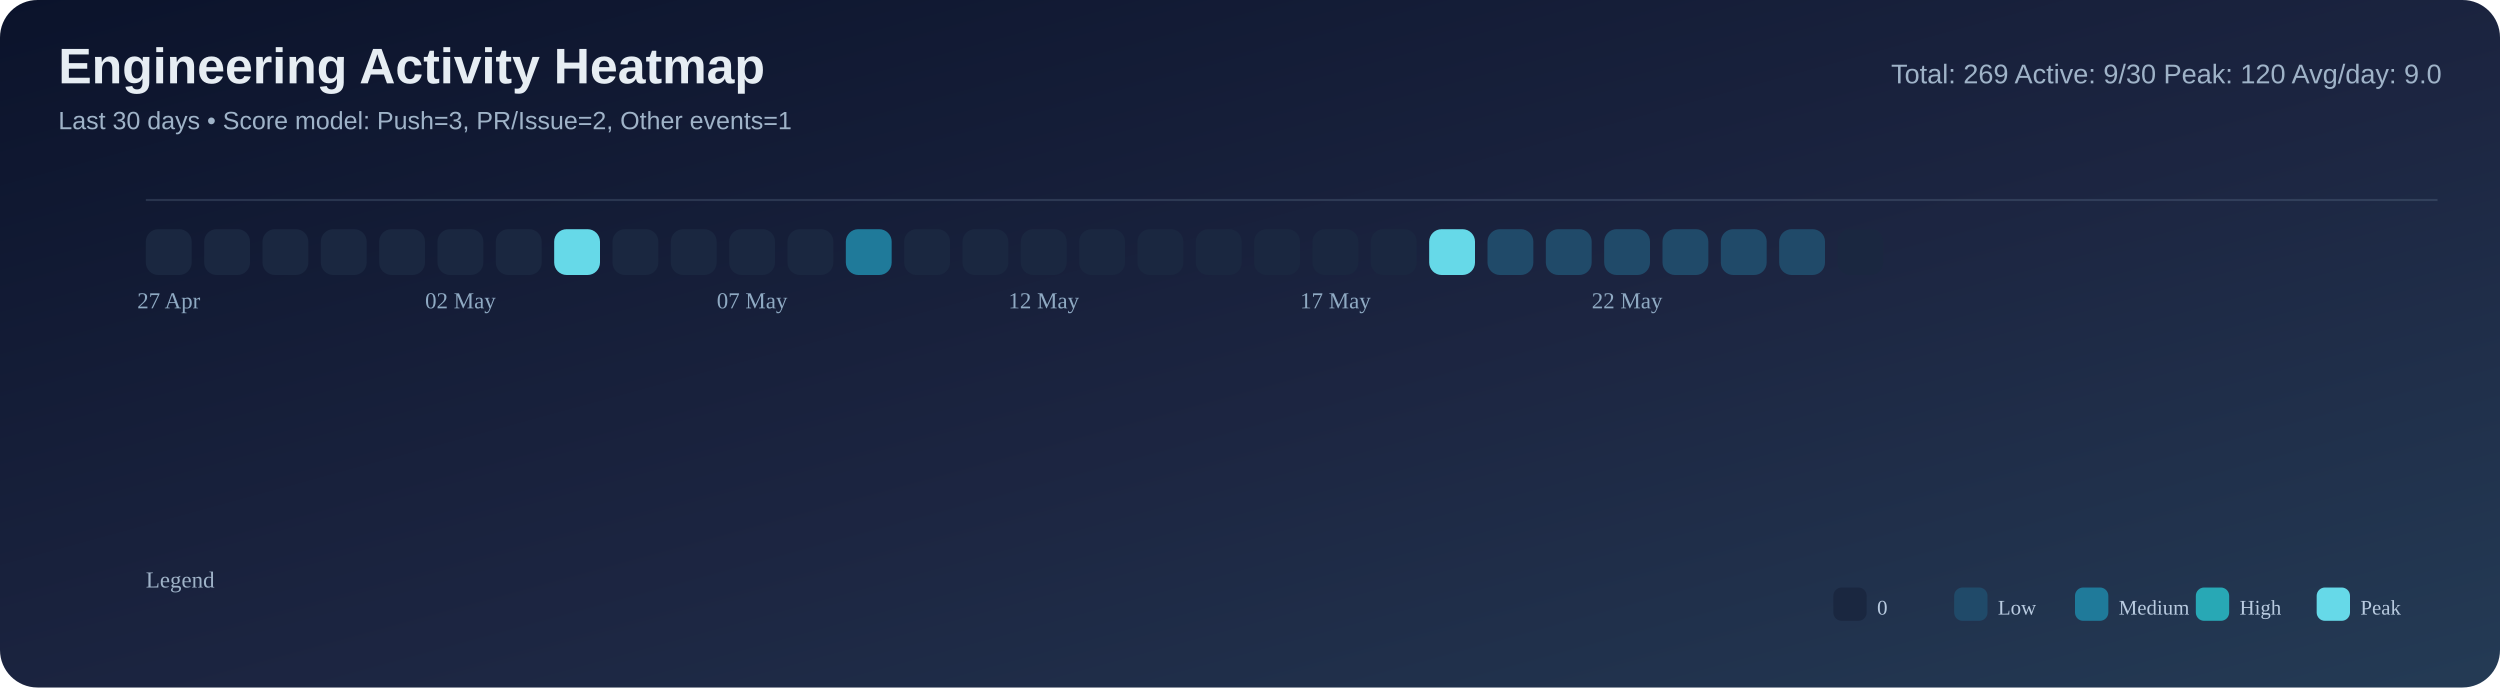
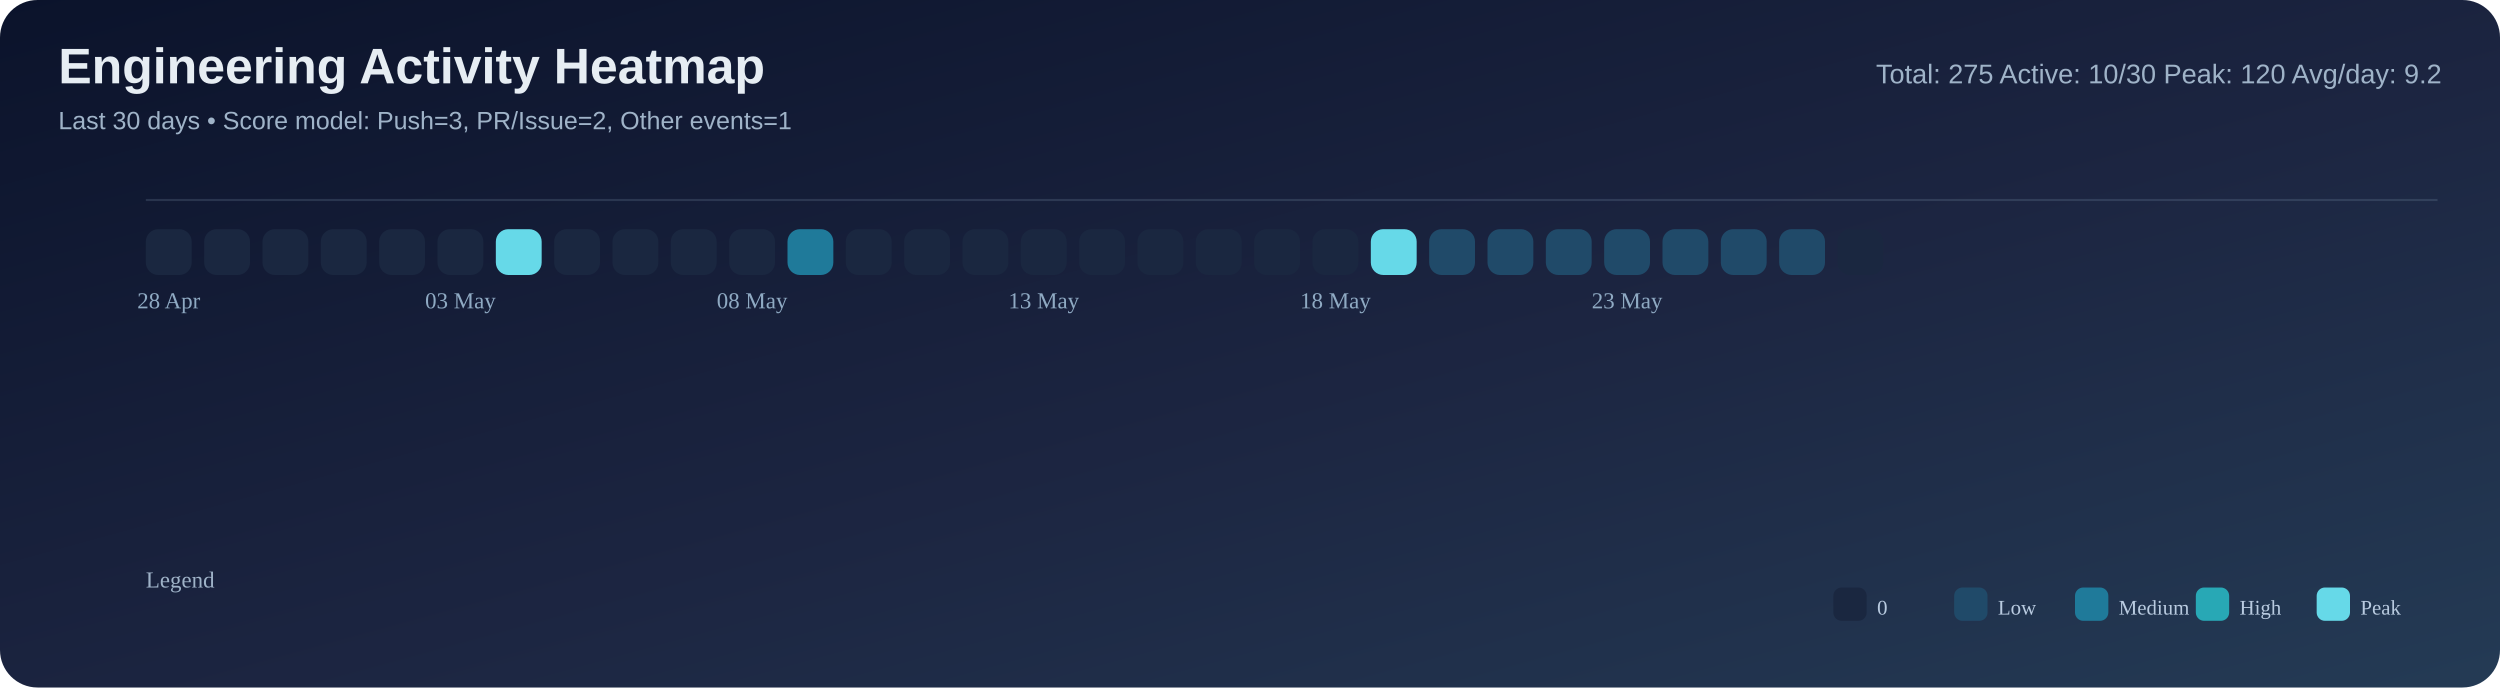
<svg xmlns="http://www.w3.org/2000/svg" width="1200" height="330" viewBox="0 0 1200 330">
  <defs>
    <linearGradient id="bg" x1="0" y1="0" x2="1" y2="1">
      <stop offset="0%" stop-color="#0b132b" />
      <stop offset="55%" stop-color="#1c2541" />
      <stop offset="100%" stop-color="#243b55" />
    </linearGradient>
  </defs>
  <rect width="100%" height="100%" rx="18" fill="url(#bg)" />
  <text x="28" y="40" font-size="24" font-family="Segoe UI, Arial, sans-serif" fill="#e6edf3" font-weight="700">Engineering Activity Heatmap</text>
  <text x="28" y="62" font-size="12" font-family="Segoe UI, Arial, sans-serif" fill="#9fb3c8">Last 30 days • Score model: Push=3, PR/Issue=2, Other events=1</text>
-   <text x="1172" y="40" font-size="13" font-family="Segoe UI, Arial, sans-serif" fill="#9fb3c8" text-anchor="end">Total: 269   Active: 9/30   Peak: 120   Avg/day: 9.0</text>
+   <text x="1172" y="40" font-size="13" font-family="Segoe UI, Arial, sans-serif" fill="#9fb3c8" text-anchor="end">Total: 275   Active: 10/30   Peak: 120   Avg/day: 9.2</text>
  <line x1="70" y1="96" x2="1170" y2="96" stroke="#8ba3bb" stroke-opacity="0.2" />
  <rect x="70" y="110" width="22" height="22" rx="6" fill="#1a2740" />
  <rect x="98" y="110" width="22" height="22" rx="6" fill="#1a2740" />
  <rect x="126" y="110" width="22" height="22" rx="6" fill="#1a2740" />
  <rect x="154" y="110" width="22" height="22" rx="6" fill="#1a2740" />
  <rect x="182" y="110" width="22" height="22" rx="6" fill="#1a2740" />
  <rect x="210" y="110" width="22" height="22" rx="6" fill="#1a2740" />
-   <rect x="238" y="110" width="22" height="22" rx="6" fill="#1a2740" />
-   <rect x="266" y="110" width="22" height="22" rx="6" fill="#66d9e8" />
+   <rect x="238" y="110" width="22" height="22" rx="6" fill="#66d9e8" />
+   <rect x="266" y="110" width="22" height="22" rx="6" fill="#1a2740" />
  <rect x="294" y="110" width="22" height="22" rx="6" fill="#1a2740" />
  <rect x="322" y="110" width="22" height="22" rx="6" fill="#1a2740" />
  <rect x="350" y="110" width="22" height="22" rx="6" fill="#1a2740" />
-   <rect x="378" y="110" width="22" height="22" rx="6" fill="#1a2740" />
-   <rect x="406" y="110" width="22" height="22" rx="6" fill="#1f7a9a" />
+   <rect x="378" y="110" width="22" height="22" rx="6" fill="#1f7a9a" />
+   <rect x="406" y="110" width="22" height="22" rx="6" fill="#1a2740" />
  <rect x="434" y="110" width="22" height="22" rx="6" fill="#1a2740" />
  <rect x="462" y="110" width="22" height="22" rx="6" fill="#1a2740" />
  <rect x="490" y="110" width="22" height="22" rx="6" fill="#1a2740" />
  <rect x="518" y="110" width="22" height="22" rx="6" fill="#1a2740" />
  <rect x="546" y="110" width="22" height="22" rx="6" fill="#1a2740" />
  <rect x="574" y="110" width="22" height="22" rx="6" fill="#1a2740" />
  <rect x="602" y="110" width="22" height="22" rx="6" fill="#1a2740" />
  <rect x="630" y="110" width="22" height="22" rx="6" fill="#1a2740" />
-   <rect x="658" y="110" width="22" height="22" rx="6" fill="#1a2740" />
-   <rect x="686" y="110" width="22" height="22" rx="6" fill="#66d9e8" />
+   <rect x="658" y="110" width="22" height="22" rx="6" fill="#66d9e8" />
+   <rect x="686" y="110" width="22" height="22" rx="6" fill="#204a69" />
  <rect x="714" y="110" width="22" height="22" rx="6" fill="#204a69" />
  <rect x="742" y="110" width="22" height="22" rx="6" fill="#204a69" />
  <rect x="770" y="110" width="22" height="22" rx="6" fill="#204a69" />
  <rect x="798" y="110" width="22" height="22" rx="6" fill="#204a69" />
  <rect x="826" y="110" width="22" height="22" rx="6" fill="#204a69" />
  <rect x="854" y="110" width="22" height="22" rx="6" fill="#204a69" />
  <rect x="882" y="110" width="22" height="22" rx="6" fill="#1a2740" />
-   <text x="81.0" y="148" font-size="11" fill="#8faac3" text-anchor="middle">27 Apr</text>
-   <text x="221.0" y="148" font-size="11" fill="#8faac3" text-anchor="middle">02 May</text>
-   <text x="361.0" y="148" font-size="11" fill="#8faac3" text-anchor="middle">07 May</text>
-   <text x="501.0" y="148" font-size="11" fill="#8faac3" text-anchor="middle">12 May</text>
-   <text x="641.0" y="148" font-size="11" fill="#8faac3" text-anchor="middle">17 May</text>
-   <text x="781.0" y="148" font-size="11" fill="#8faac3" text-anchor="middle">22 May</text>
+   <text x="81.0" y="148" font-size="11" fill="#8faac3" text-anchor="middle">28 Apr</text>
+   <text x="221.0" y="148" font-size="11" fill="#8faac3" text-anchor="middle">03 May</text>
+   <text x="361.0" y="148" font-size="11" fill="#8faac3" text-anchor="middle">08 May</text>
+   <text x="501.0" y="148" font-size="11" fill="#8faac3" text-anchor="middle">13 May</text>
+   <text x="641.0" y="148" font-size="11" fill="#8faac3" text-anchor="middle">18 May</text>
+   <text x="781.0" y="148" font-size="11" fill="#8faac3" text-anchor="middle">23 May</text>
  <text x="70" y="282" font-size="11" fill="#9fb3c8">Legend</text>
  <rect x="880" y="282" width="16" height="16" rx="4" fill="#1a2740" />
  <text x="901" y="295" font-size="10" fill="#b9cbe0">0</text>
  <rect x="938" y="282" width="16" height="16" rx="4" fill="#204a69" />
  <text x="959" y="295" font-size="10" fill="#b9cbe0">Low</text>
  <rect x="996" y="282" width="16" height="16" rx="4" fill="#1f7a9a" />
  <text x="1017" y="295" font-size="10" fill="#b9cbe0">Medium</text>
  <rect x="1054" y="282" width="16" height="16" rx="4" fill="#28a8b5" />
  <text x="1075" y="295" font-size="10" fill="#b9cbe0">High</text>
  <rect x="1112" y="282" width="16" height="16" rx="4" fill="#66d9e8" />
  <text x="1133" y="295" font-size="10" fill="#b9cbe0">Peak</text>
</svg>
